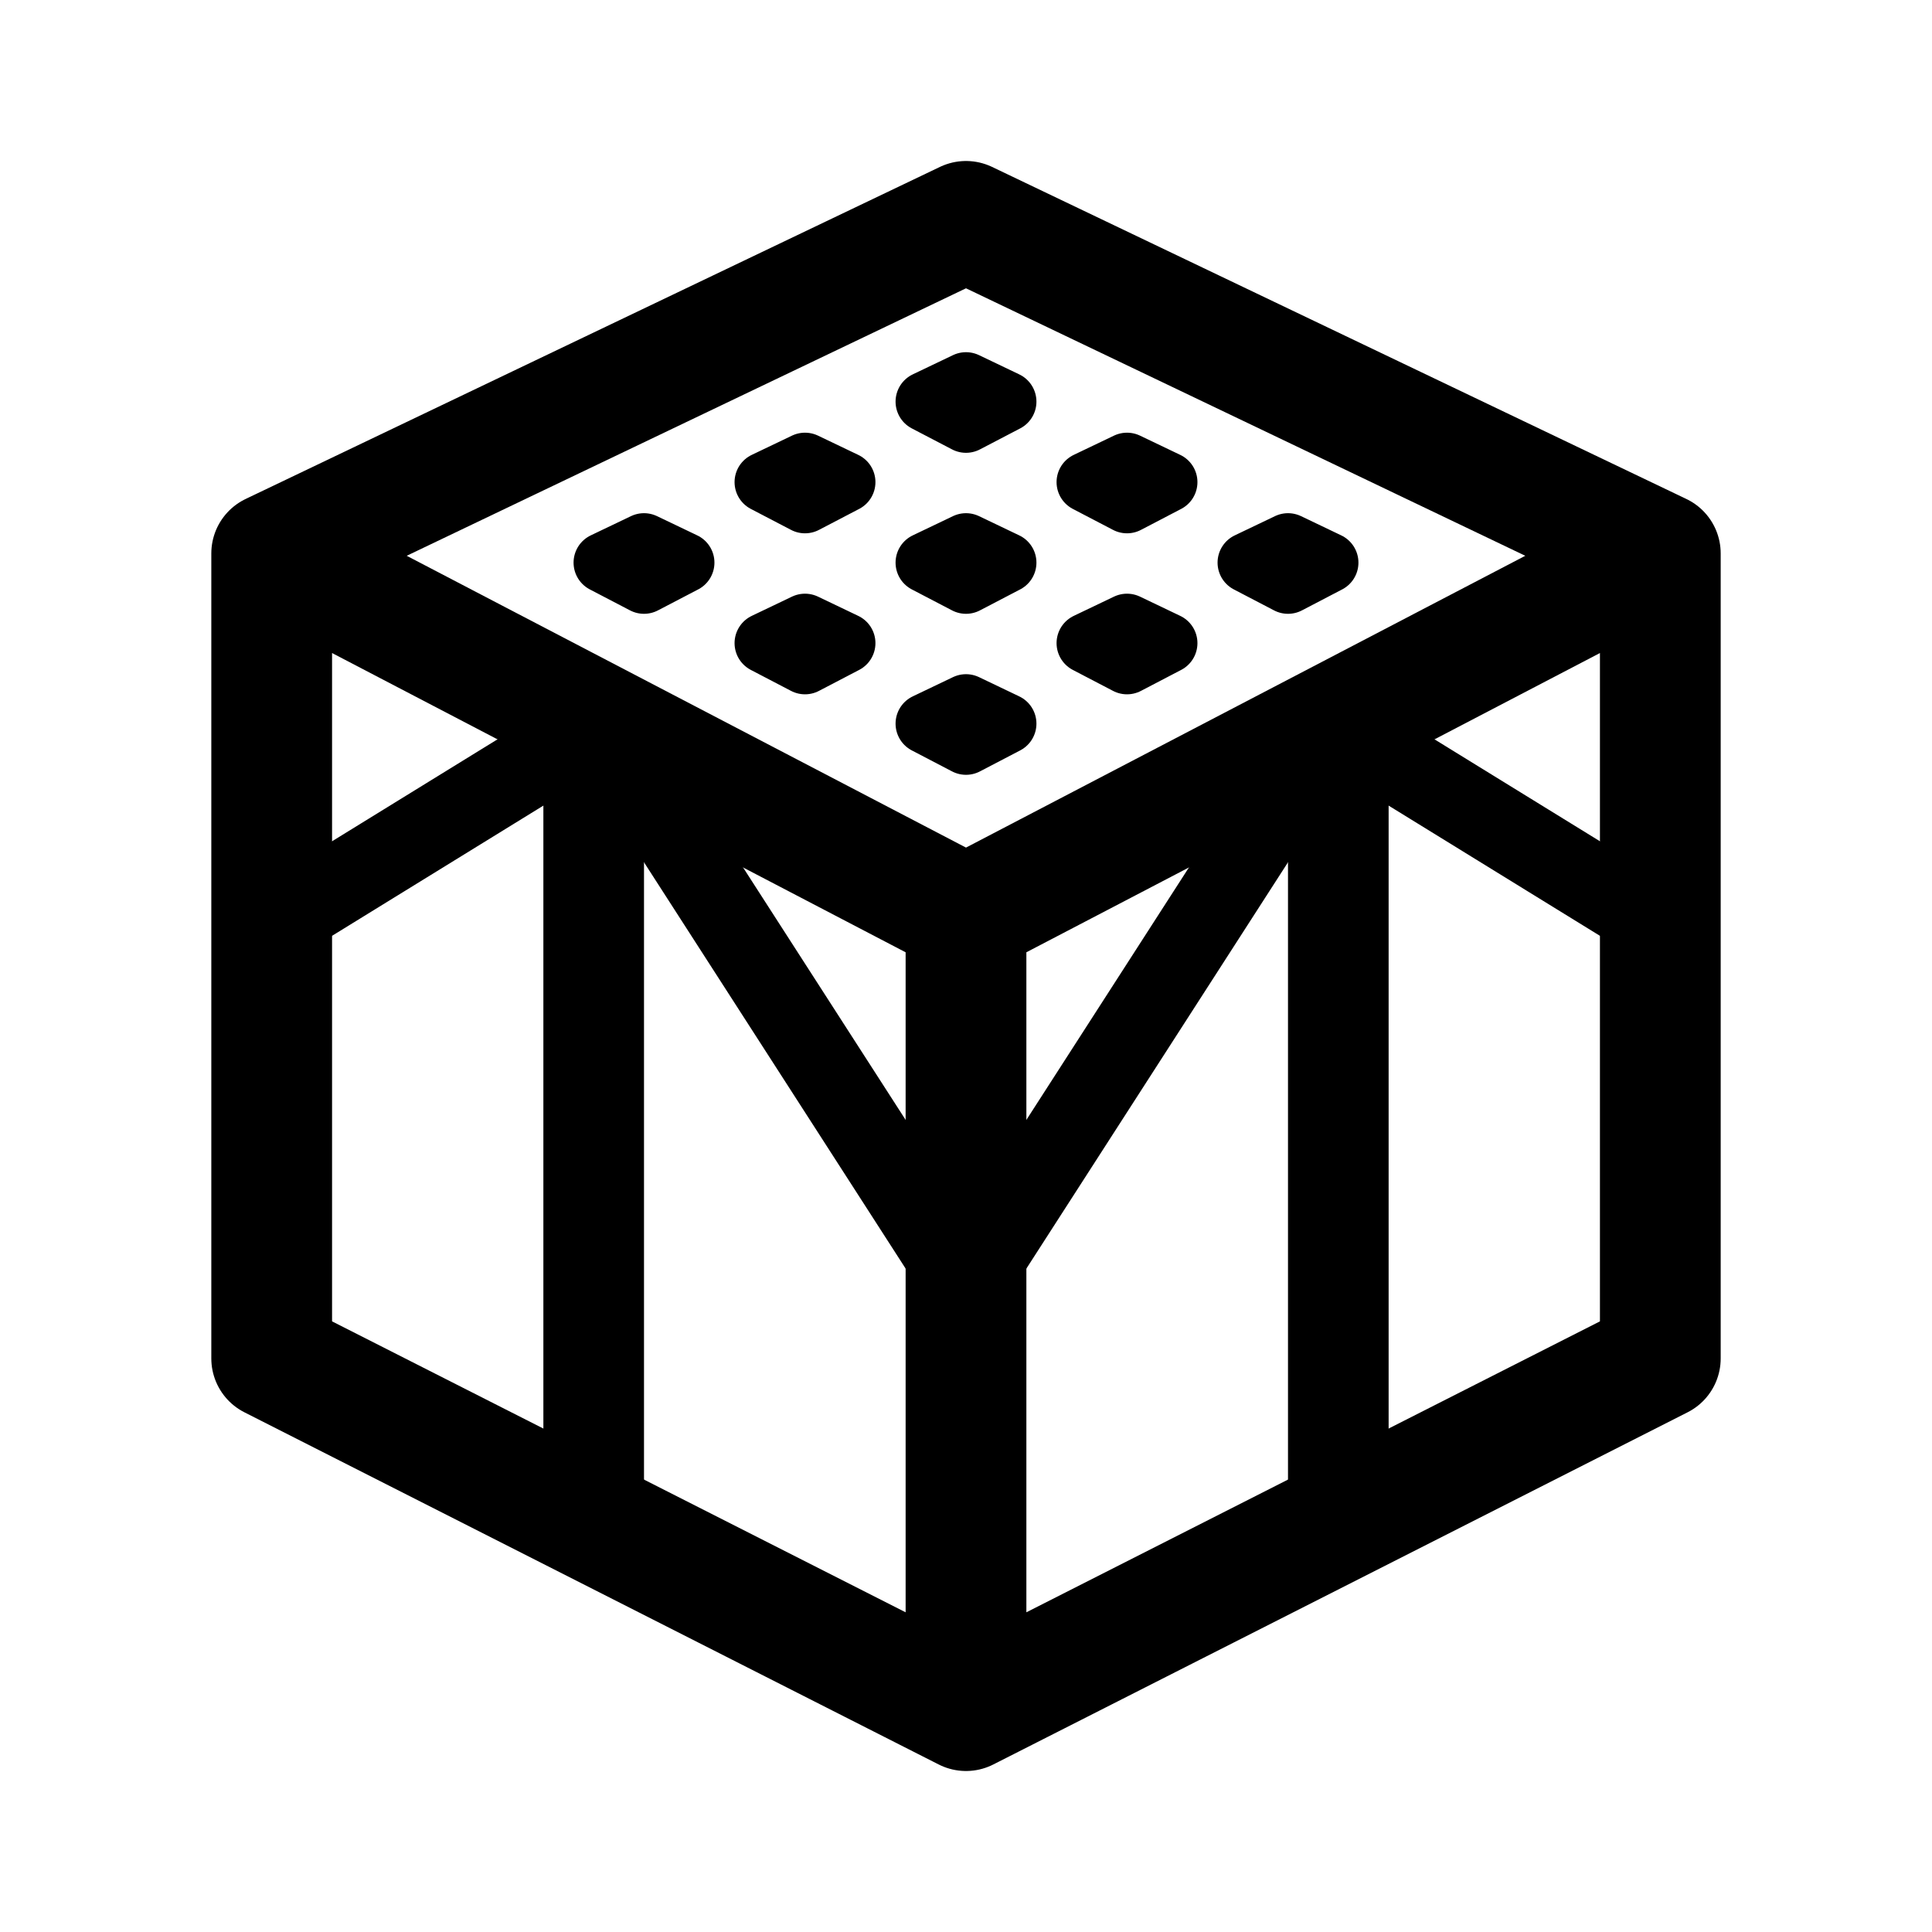
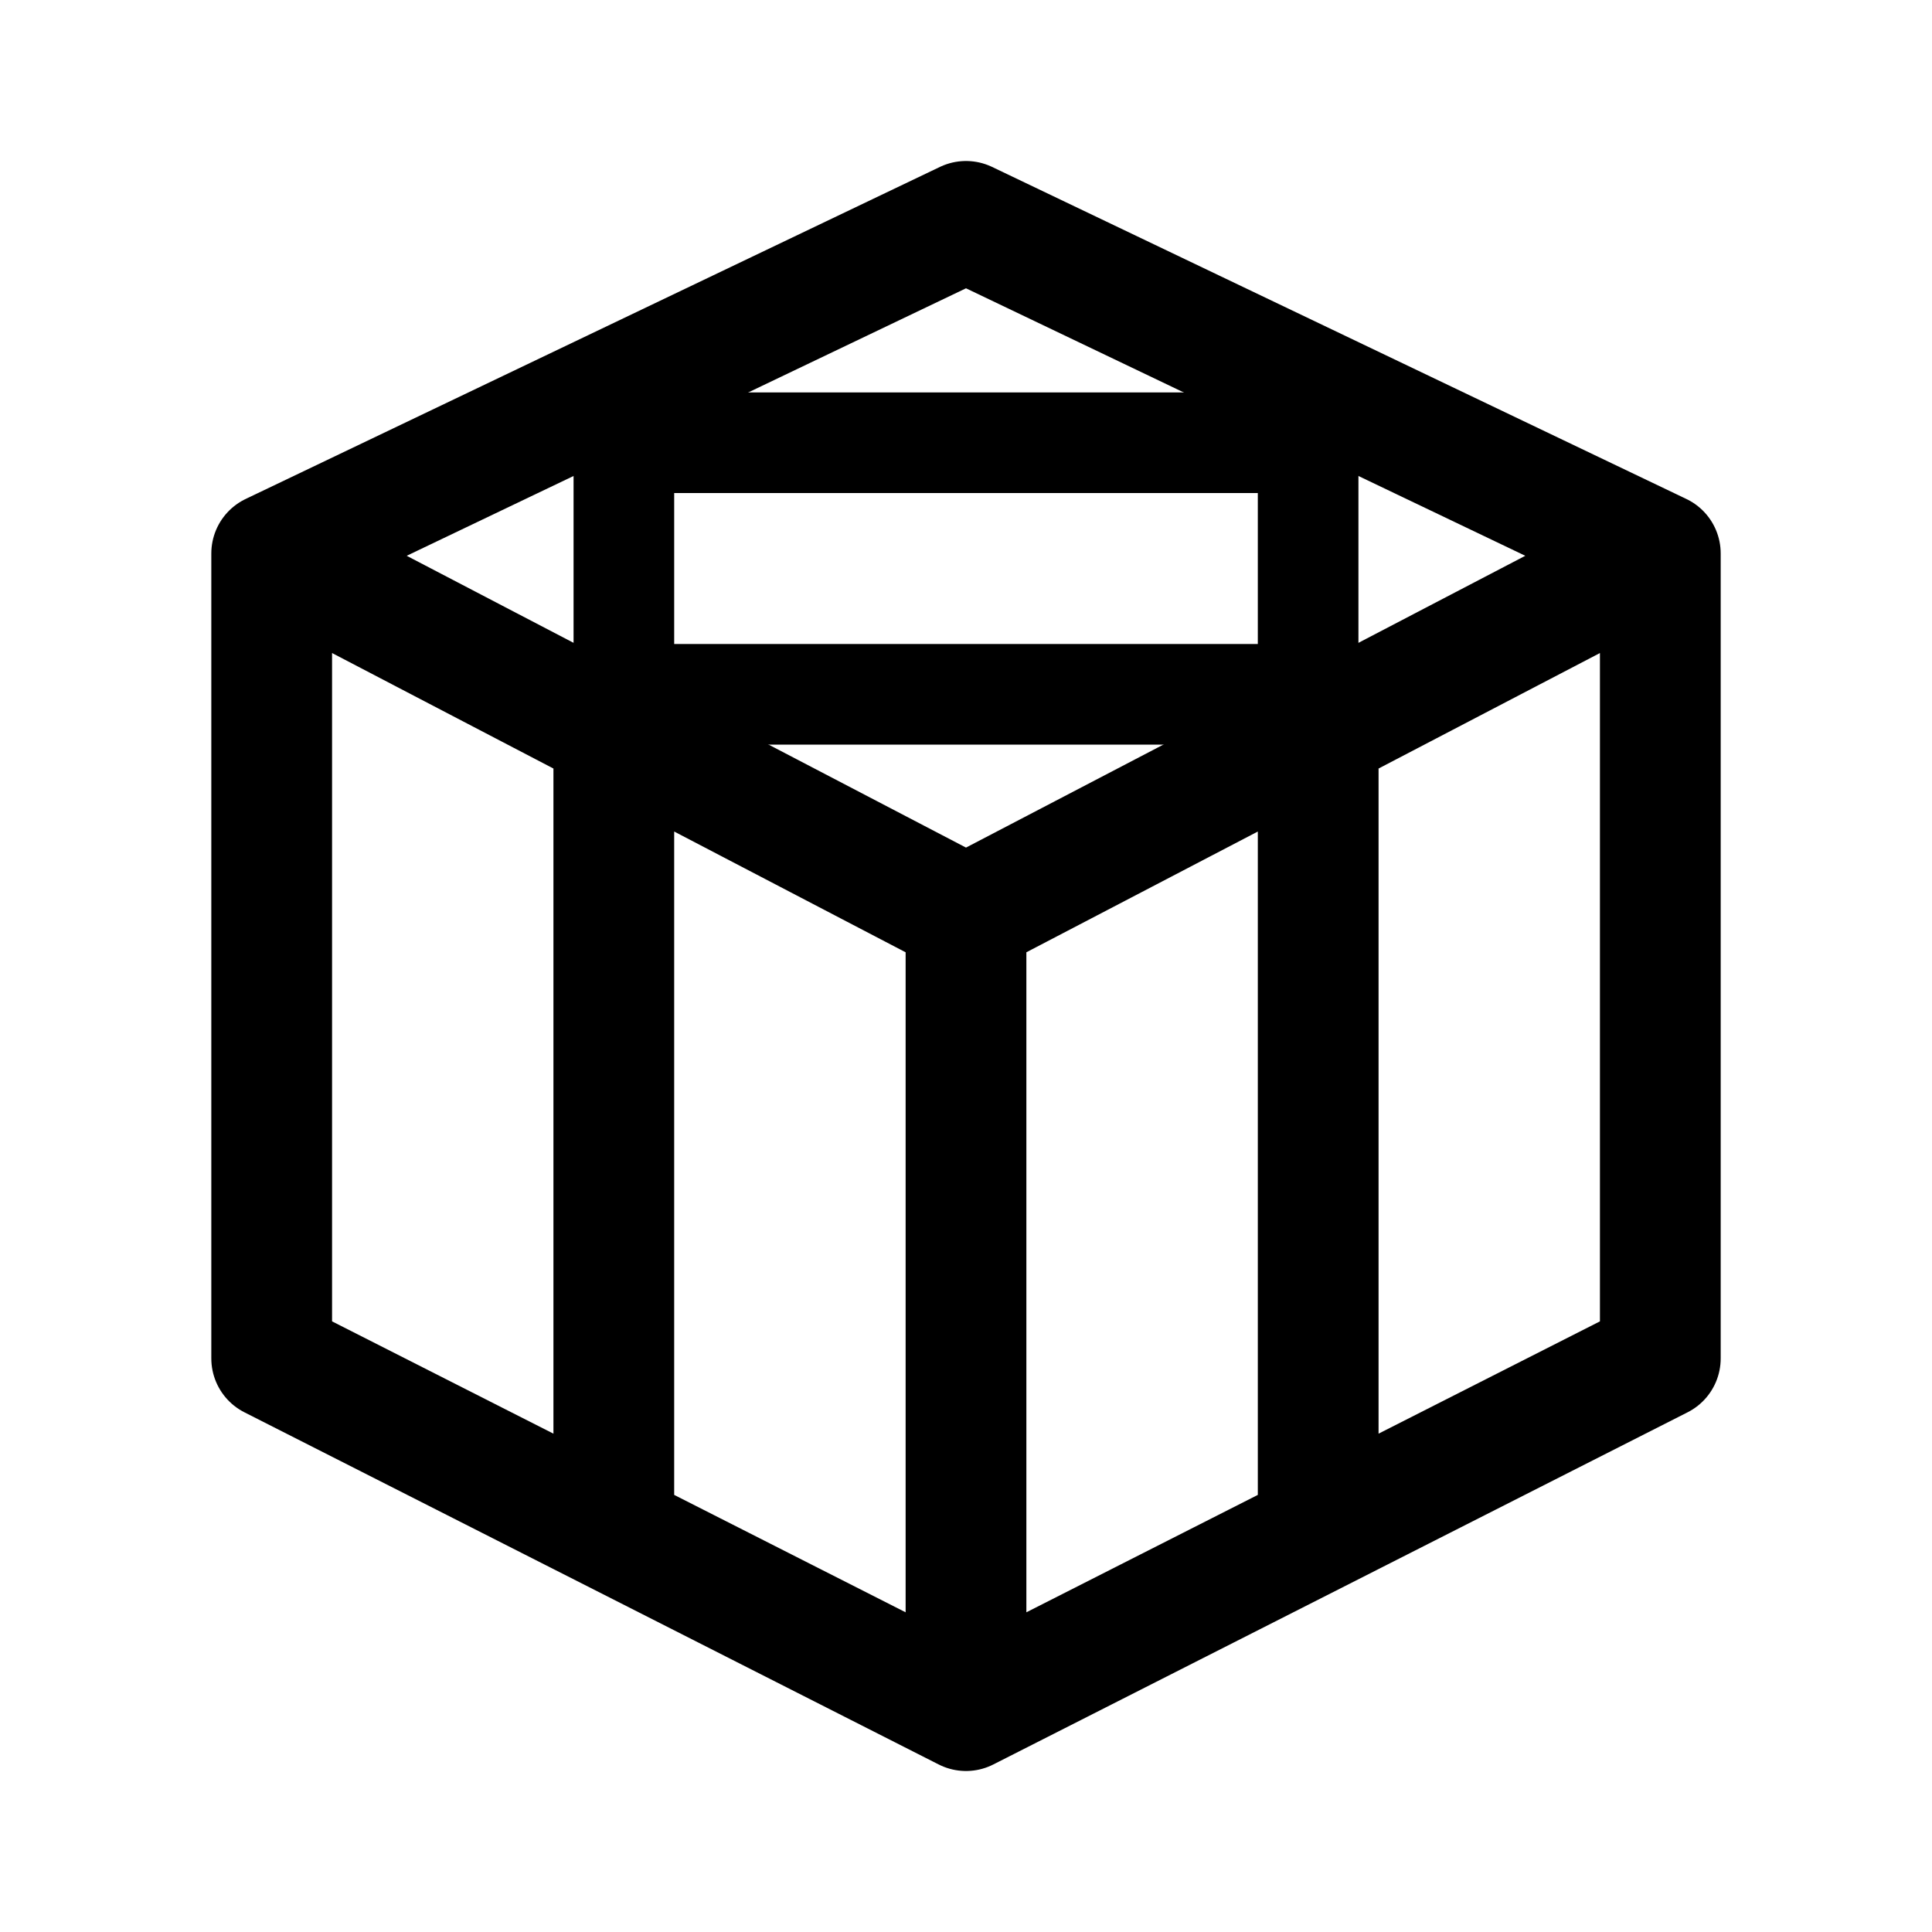
- <svg xmlns="http://www.w3.org/2000/svg" width="192" height="192" fill="none">
-   <path stroke="#000" stroke-linecap="round" stroke-linejoin="round" stroke-width="12" d="M165 55 96 22 27 55m138 0v80l-69 35m69-115-29 15.13-8 4.174L96 91m0 0v79m0-79L64 74.304l-8-4.174L27 55m0 0v80l69 35" />
-   <path stroke="#000" stroke-linecap="round" stroke-linejoin="round" stroke-width="10" d="M59 72v80m74-80v80" />
-   <path stroke="#000" stroke-linecap="round" stroke-linejoin="round" stroke-width="8" d="m27 92 29-17.87m8 4.174L96 128l32-49.696 8-4.174L165 92" />
-   <path stroke="#000" stroke-linecap="round" stroke-linejoin="round" stroke-width="6" d="M68 55.913 64 54l-4 1.913L64 58zm16 8L80 62l-4 1.913L80 66zm16 8L96 70l-4 1.913L96 74zm-16-24L80 46l-4 1.913L80 50zm16 8L96 54l-4 1.913L96 58zm16 8L112 62l-4 1.913L112 66zm-16-24L96 38l-4 1.913L96 42zm16 8L112 46l-4 1.913L112 50zm16 8L128 54l-4 1.913L128 58z" />
+ <svg xmlns="http://www.w3.org/2000/svg" width="192" height="192" viewBox="0 0 192 192" fill="none">
+   <path d="M165 55 96 22 27 55m138 0v80l-69 35m69-115-29 15.13-8 4.174L96 91m0 0v79m0-79L64 74.304l-8-4.174L27 55m0 0v80l69 35M61 74v76m70-76v76" stroke="#000" stroke-width="12" stroke-linecap="round" stroke-linejoin="round" />
+   <path d="M130 69H62V44h68v25Z" stroke="#000" stroke-width="10" stroke-linecap="round" stroke-linejoin="round" />
</svg>
